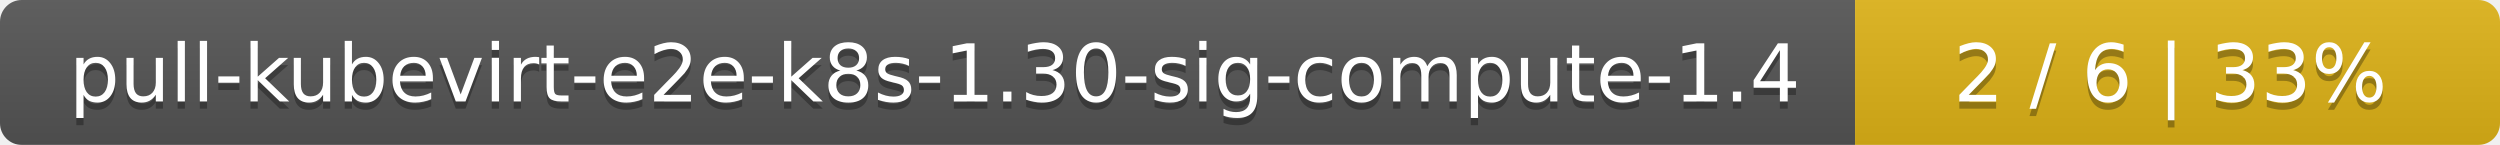
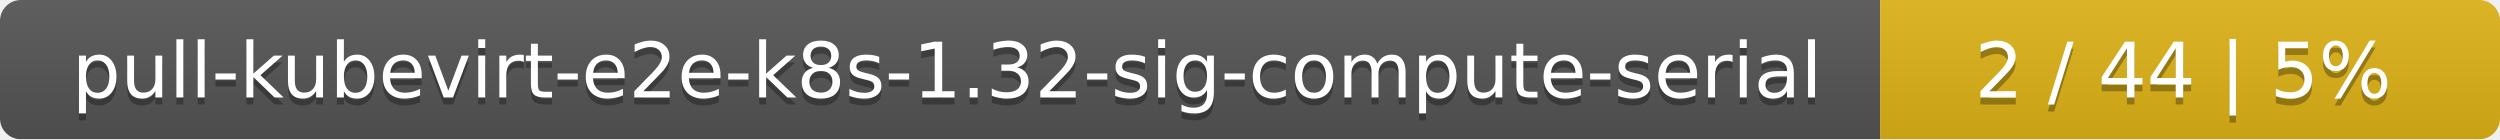
- <svg xmlns="http://www.w3.org/2000/svg" width="345" height="20">
+ <svg xmlns="http://www.w3.org/2000/svg" width="359" height="20">
  <linearGradient id="smooth" x2="0" y2="100%">
    <stop offset="0" stop-color="#bbb" stop-opacity=".1" />
    <stop offset="1" stop-opacity=".1" />
  </linearGradient>
  <mask id="round">
-     <rect width="345" height="20" rx="3" fill="#fff" />
+     <rect width="359" height="20" rx="3" fill="#fff" />
  </mask>
  <g mask="url(#round)">
-     <rect width="256" height="20" fill="#555" />
-     <rect x="256" width="89" height="20" fill="#dfb317" />
-     <rect width="345" height="20" fill="url(#smooth)" />
+     <rect width="270" height="20" fill="#555" />
+     <rect x="270" width="89" height="20" fill="#dfb317" />
+     <rect width="359" height="20" fill="url(#smooth)" />
  </g>
  <g fill="#fff" text-anchor="middle" font-family="DejaVu Sans,Verdana,Geneva,sans-serif" font-size="11">
-     <text x="129" y="15" fill="#010101" fill-opacity=".3">pull-kubevirt-e2e-k8s-1.30-sig-compute-1.4</text>
-     <text x="129" y="14">pull-kubevirt-e2e-k8s-1.30-sig-compute-1.4</text>
-     <text x="299.5" y="15" fill="#010101" fill-opacity=".3">2 / 6    |    33%</text>
-     <text x="299.5" y="14">2 / 6    |    33%</text>
+     <text x="136" y="15" fill="#010101" fill-opacity=".3">pull-kubevirt-e2e-k8s-1.32-sig-compute-serial</text>
+     <text x="136" y="14">pull-kubevirt-e2e-k8s-1.32-sig-compute-serial</text>
+     <text x="313.5" y="15" fill="#010101" fill-opacity=".3">2 / 44    |    5%</text>
+     <text x="313.5" y="14">2 / 44    |    5%</text>
  </g>
</svg>
